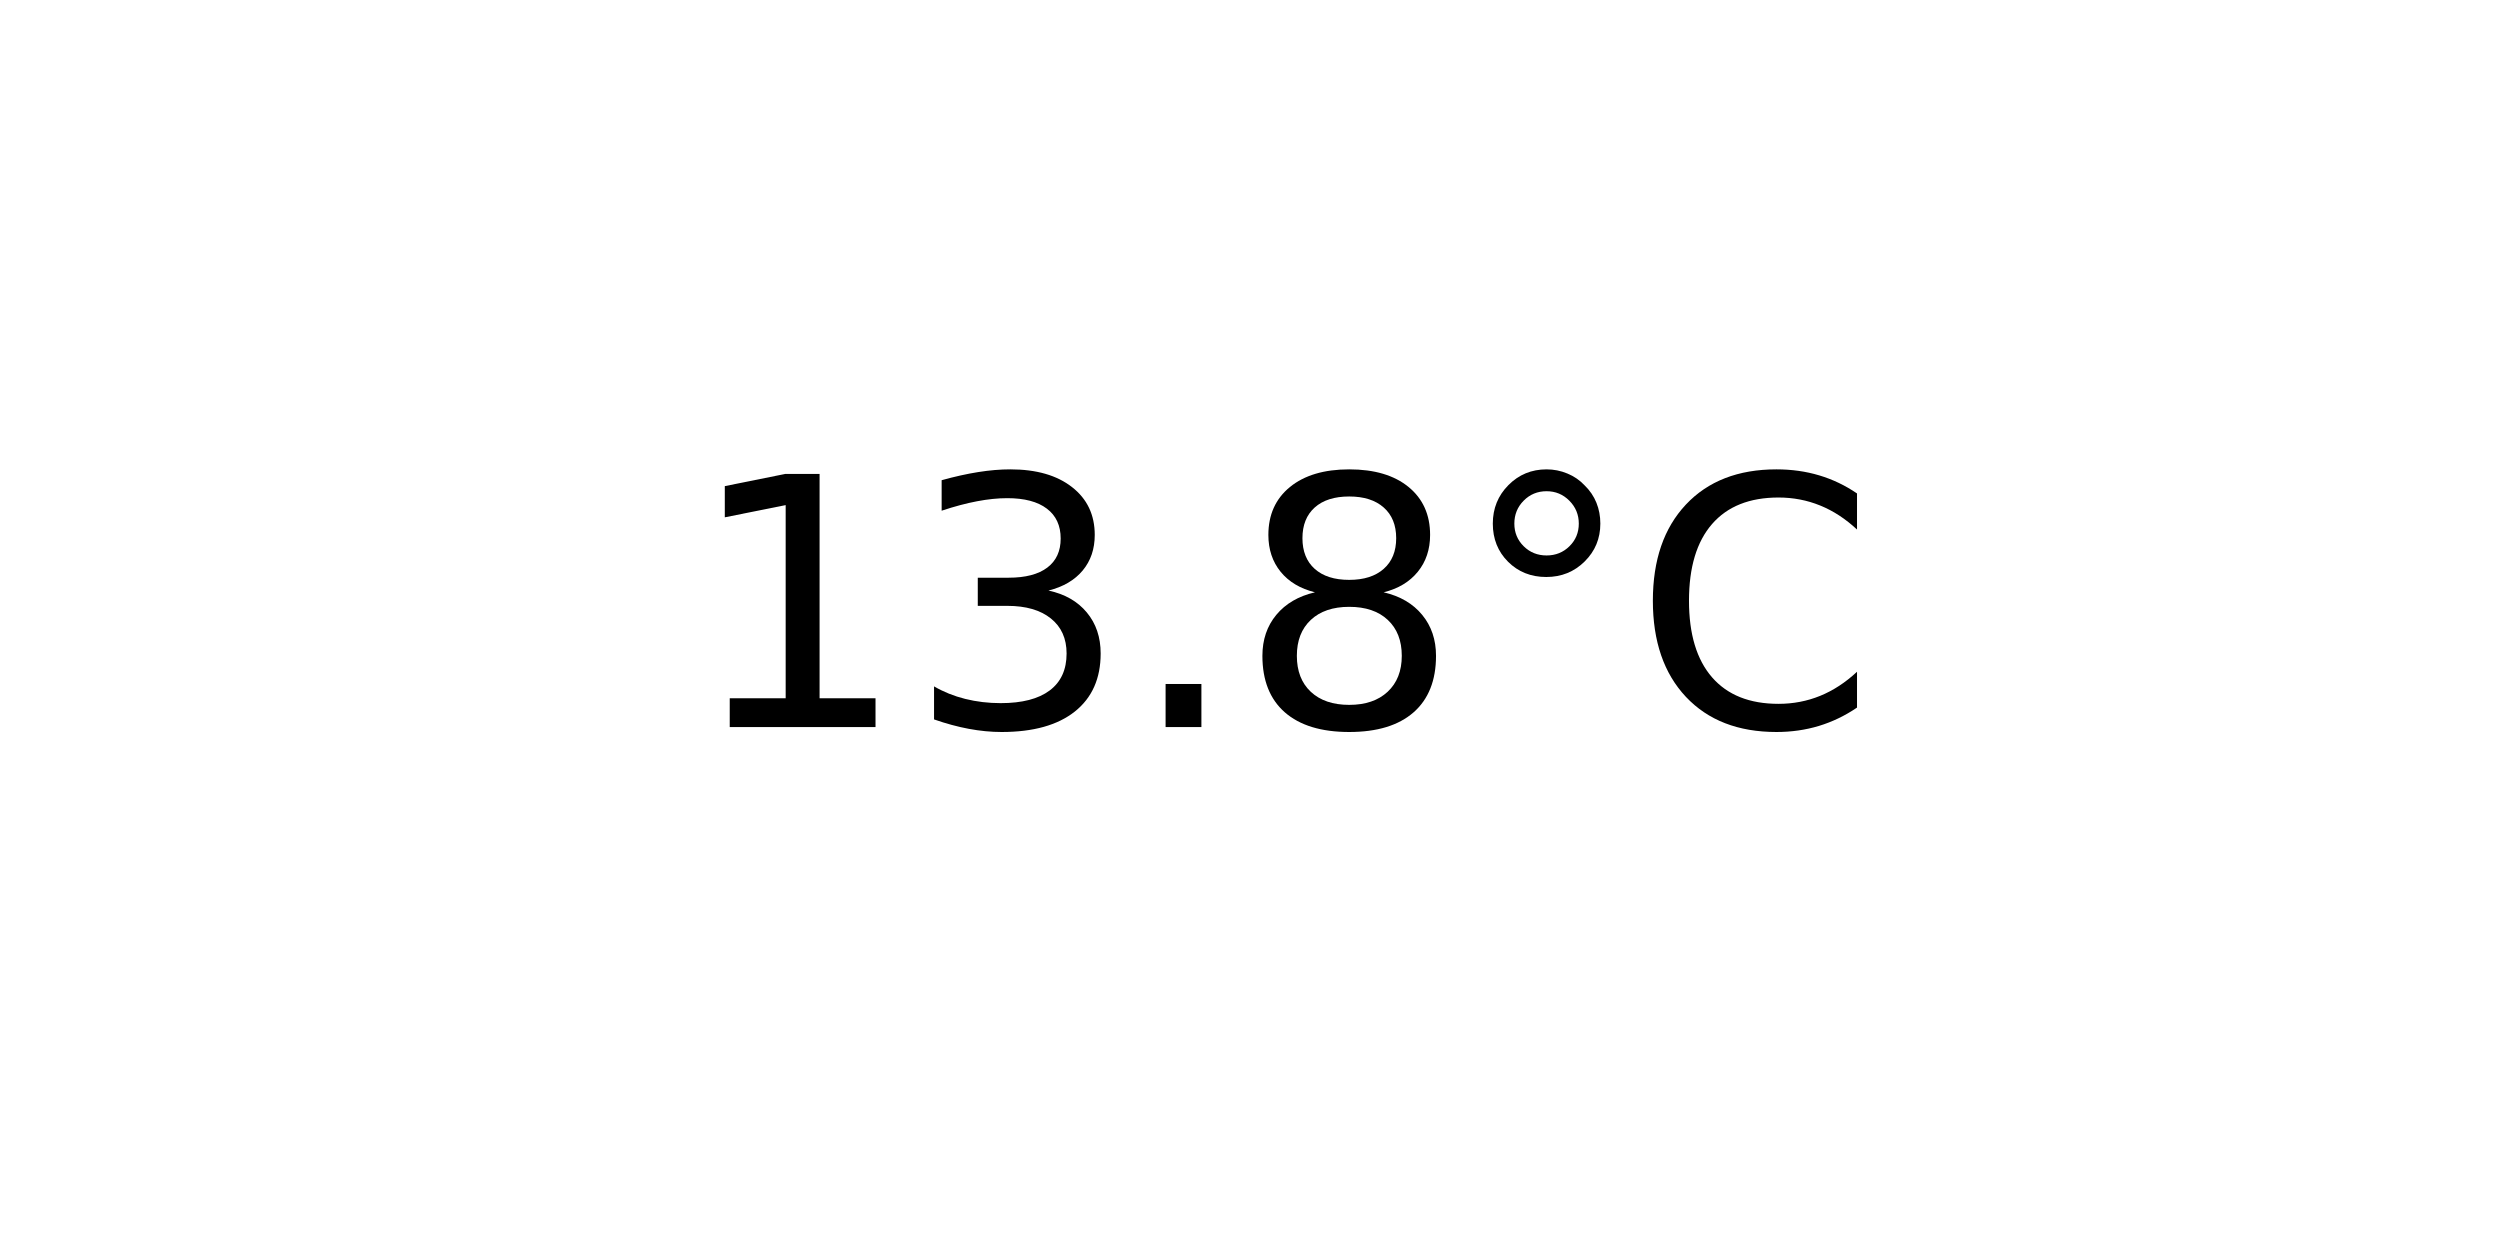
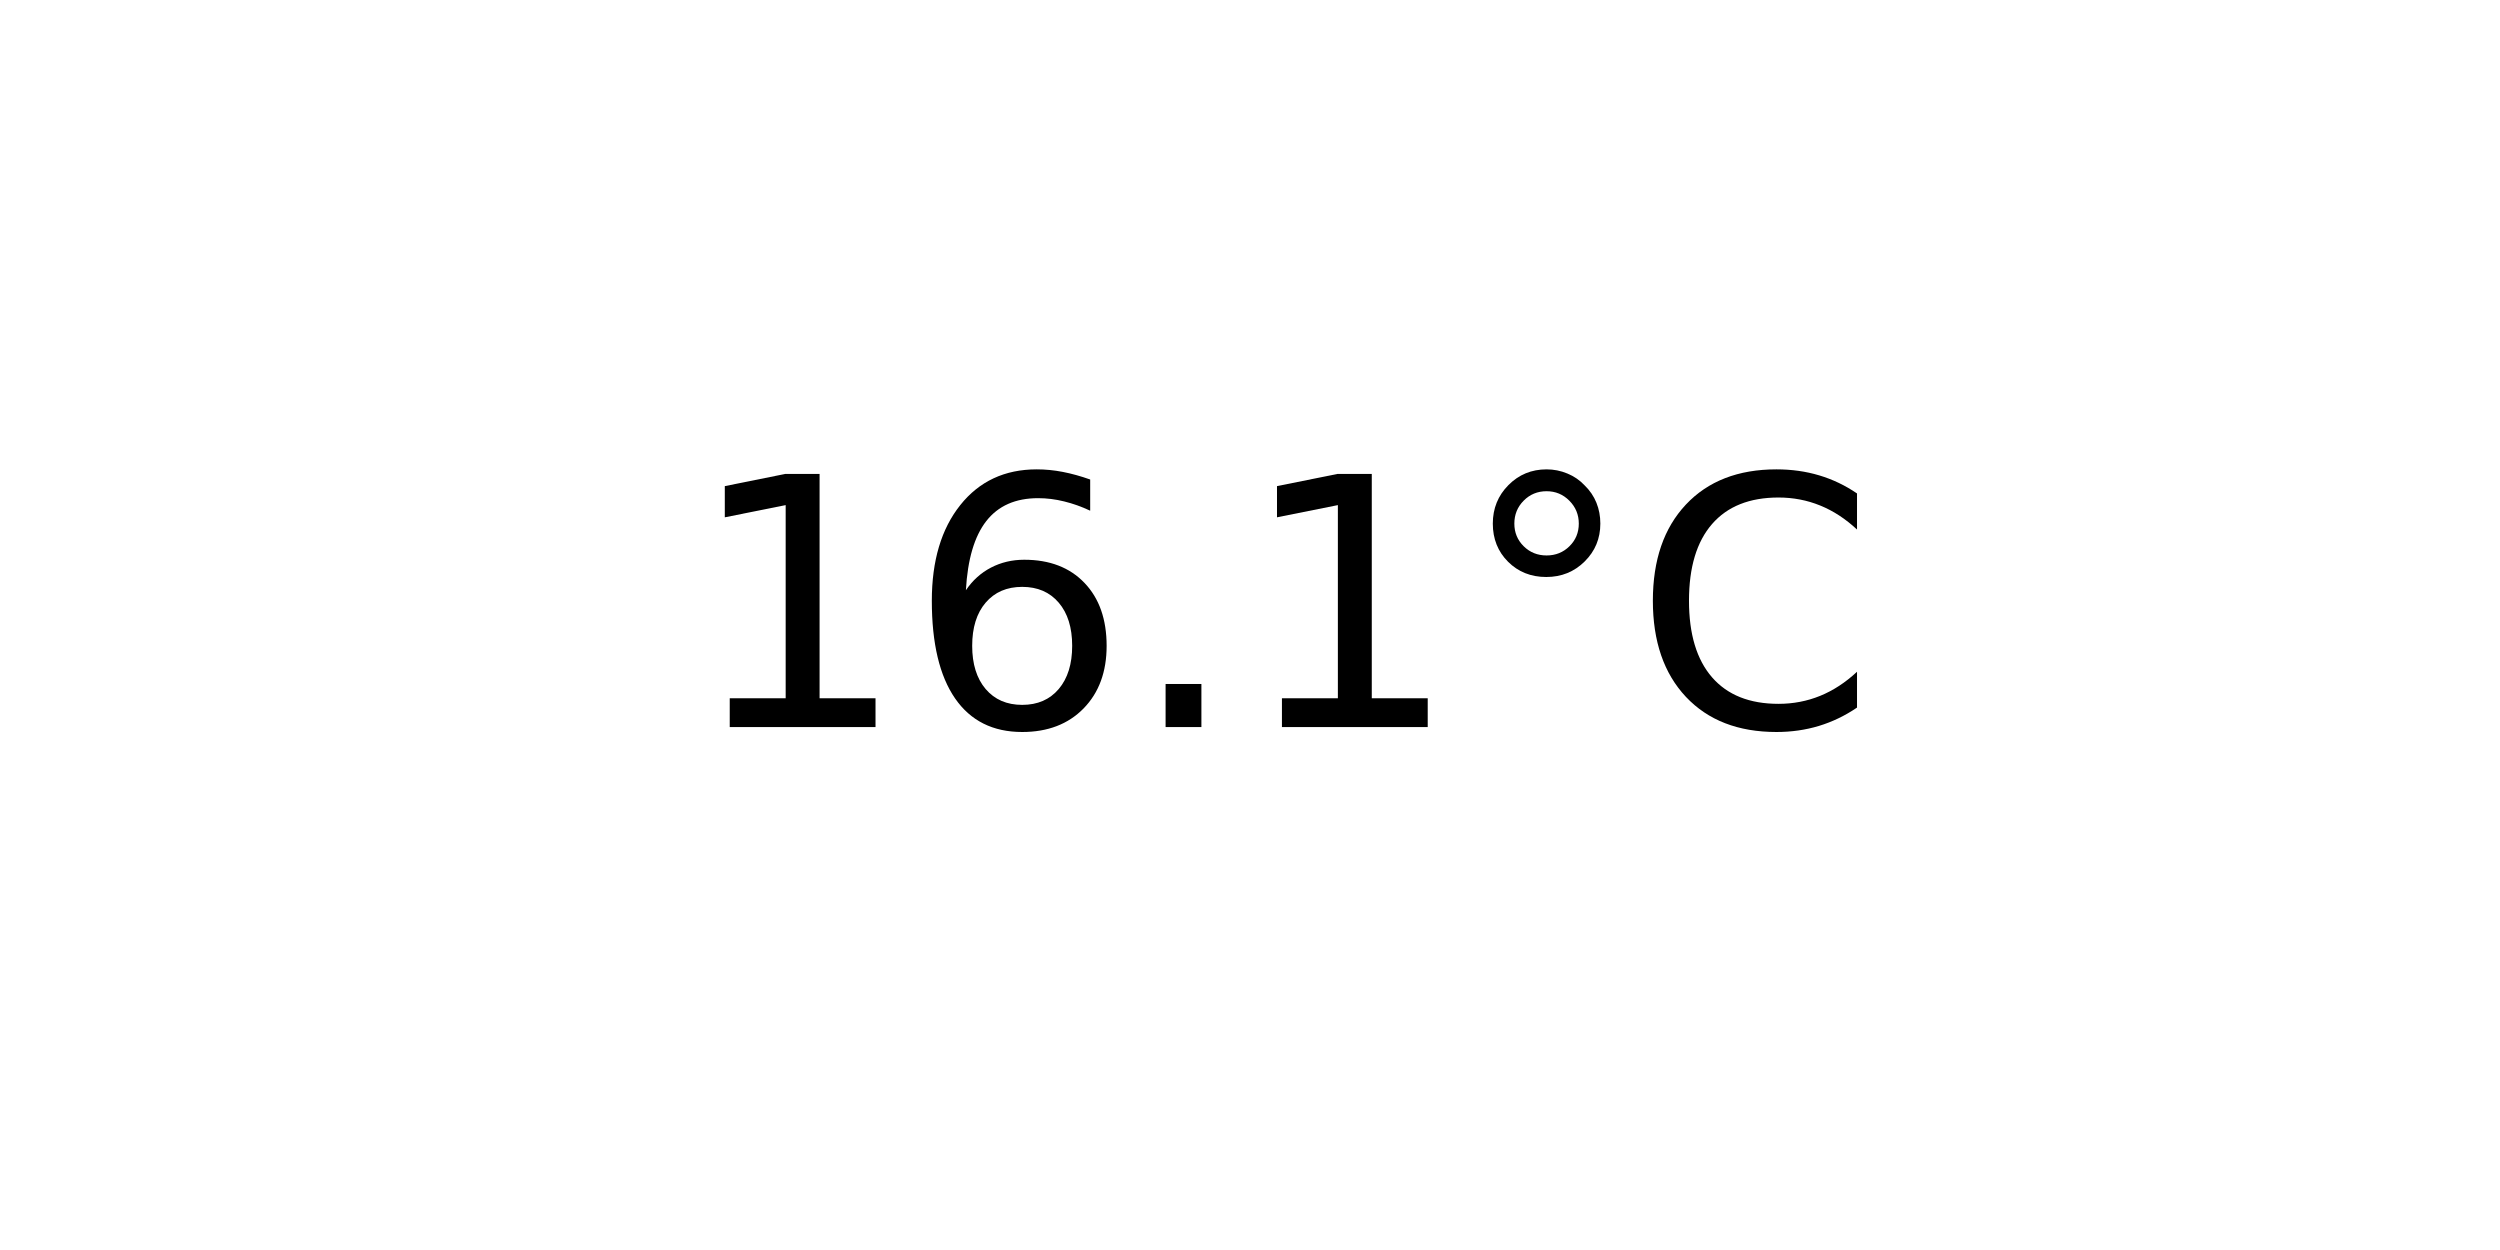
<svg xmlns="http://www.w3.org/2000/svg" xmlns:xlink="http://www.w3.org/1999/xlink" width="72pt" height="36pt" viewBox="0 0 72 36" version="1.1">
  <defs>
    <style type="text/css">*{stroke-linejoin: round; stroke-linecap: butt}</style>
  </defs>
  <g id="figure_1">
    <g id="axes_1">
      <g id="text_1">
        <g transform="translate(19.77578 20.93937) scale(0.1 -0.1)">
          <defs>
            <path id="DejaVuSans-31" d="M 794 531  L 1825 531  L 1825 4091  L 703 3866  L 703 4441  L 1819 4666  L 2450 4666  L 2450 531  L 3481 531  L 3481 0  L 794 0  L 794 531  z " transform="scale(0.015625)" />
-             <path id="DejaVuSans-33" d="M 2597 2516  Q 3050 2419 3304 2112  Q 3559 1806 3559 1356  Q 3559 666 3084 287  Q 2609 -91 1734 -91  Q 1441 -91 1130 -33  Q 819 25 488 141  L 488 750  Q 750 597 1062 519  Q 1375 441 1716 441  Q 2309 441 2620 675  Q 2931 909 2931 1356  Q 2931 1769 2642 2001  Q 2353 2234 1838 2234  L 1294 2234  L 1294 2753  L 1863 2753  Q 2328 2753 2575 2939  Q 2822 3125 2822 3475  Q 2822 3834 2567 4026  Q 2313 4219 1838 4219  Q 1578 4219 1281 4162  Q 984 4106 628 3988  L 628 4550  Q 988 4650 1302 4700  Q 1616 4750 1894 4750  Q 2613 4750 3031 4423  Q 3450 4097 3450 3541  Q 3450 3153 3228 2886  Q 3006 2619 2597 2516  z " transform="scale(0.015625)" />
+             <path id="DejaVuSans-36" d="M 2113 2584  Q 1688 2584 1439 2293  Q 1191 2003 1191 1497  Q 1191 994 1439 701  Q 1688 409 2113 409  Q 2538 409 2786 701  Q 3034 994 3034 1497  Q 3034 2003 2786 2293  Q 2538 2584 2113 2584  z M 3366 4563  L 3366 3988  Q 3128 4100 2886 4159  Q 2644 4219 2406 4219  Q 1781 4219 1451 3797  Q 1122 3375 1075 2522  Q 1259 2794 1537 2939  Q 1816 3084 2150 3084  Q 2853 3084 3261 2657  Q 3669 2231 3669 1497  Q 3669 778 3244 343  Q 2819 -91 2113 -91  Q 1303 -91 875 529  Q 447 1150 447 2328  Q 447 3434 972 4092  Q 1497 4750 2381 4750  Q 2619 4750 2861 4703  Q 3103 4656 3366 4563  z " transform="scale(0.015625)" />
            <path id="DejaVuSans-2e" d="M 684 794  L 1344 794  L 1344 0  L 684 0  L 684 794  z " transform="scale(0.015625)" />
-             <path id="DejaVuSans-38" d="M 2034 2216  Q 1584 2216 1326 1975  Q 1069 1734 1069 1313  Q 1069 891 1326 650  Q 1584 409 2034 409  Q 2484 409 2743 651  Q 3003 894 3003 1313  Q 3003 1734 2745 1975  Q 2488 2216 2034 2216  z M 1403 2484  Q 997 2584 770 2862  Q 544 3141 544 3541  Q 544 4100 942 4425  Q 1341 4750 2034 4750  Q 2731 4750 3128 4425  Q 3525 4100 3525 3541  Q 3525 3141 3298 2862  Q 3072 2584 2669 2484  Q 3125 2378 3379 2068  Q 3634 1759 3634 1313  Q 3634 634 3220 271  Q 2806 -91 2034 -91  Q 1263 -91 848 271  Q 434 634 434 1313  Q 434 1759 690 2068  Q 947 2378 1403 2484  z M 1172 3481  Q 1172 3119 1398 2916  Q 1625 2713 2034 2713  Q 2441 2713 2670 2916  Q 2900 3119 2900 3481  Q 2900 3844 2670 4047  Q 2441 4250 2034 4250  Q 1625 4250 1398 4047  Q 1172 3844 1172 3481  z " transform="scale(0.015625)" />
            <path id="DejaVuSans-b0" d="M 1600 4347  Q 1350 4347 1178 4173  Q 1006 4000 1006 3750  Q 1006 3503 1178 3333  Q 1350 3163 1600 3163  Q 1850 3163 2022 3333  Q 2194 3503 2194 3750  Q 2194 3997 2020 4172  Q 1847 4347 1600 4347  z M 1600 4750  Q 1800 4750 1984 4673  Q 2169 4597 2303 4453  Q 2447 4313 2519 4134  Q 2591 3956 2591 3750  Q 2591 3338 2302 3052  Q 2013 2766 1594 2766  Q 1172 2766 890 3047  Q 609 3328 609 3750  Q 609 4169 896 4459  Q 1184 4750 1600 4750  z " transform="scale(0.015625)" />
            <path id="DejaVuSans-43" d="M 4122 4306  L 4122 3641  Q 3803 3938 3442 4084  Q 3081 4231 2675 4231  Q 1875 4231 1450 3742  Q 1025 3253 1025 2328  Q 1025 1406 1450 917  Q 1875 428 2675 428  Q 3081 428 3442 575  Q 3803 722 4122 1019  L 4122 359  Q 3791 134 3420 21  Q 3050 -91 2638 -91  Q 1578 -91 968 557  Q 359 1206 359 2328  Q 359 3453 968 4101  Q 1578 4750 2638 4750  Q 3056 4750 3426 4639  Q 3797 4528 4122 4306  z " transform="scale(0.015625)" />
          </defs>
          <use xlink:href="#DejaVuSans-31" />
-           <use xlink:href="#DejaVuSans-33" x="63.623" />
+           <use xlink:href="#DejaVuSans-36" x="63.623" />
          <use xlink:href="#DejaVuSans-2e" x="127.246" />
-           <use xlink:href="#DejaVuSans-38" x="159.033" />
+           <use xlink:href="#DejaVuSans-31" x="159.033" />
          <use xlink:href="#DejaVuSans-b0" x="222.656" />
          <use xlink:href="#DejaVuSans-43" x="272.656" />
        </g>
      </g>
    </g>
  </g>
</svg>
